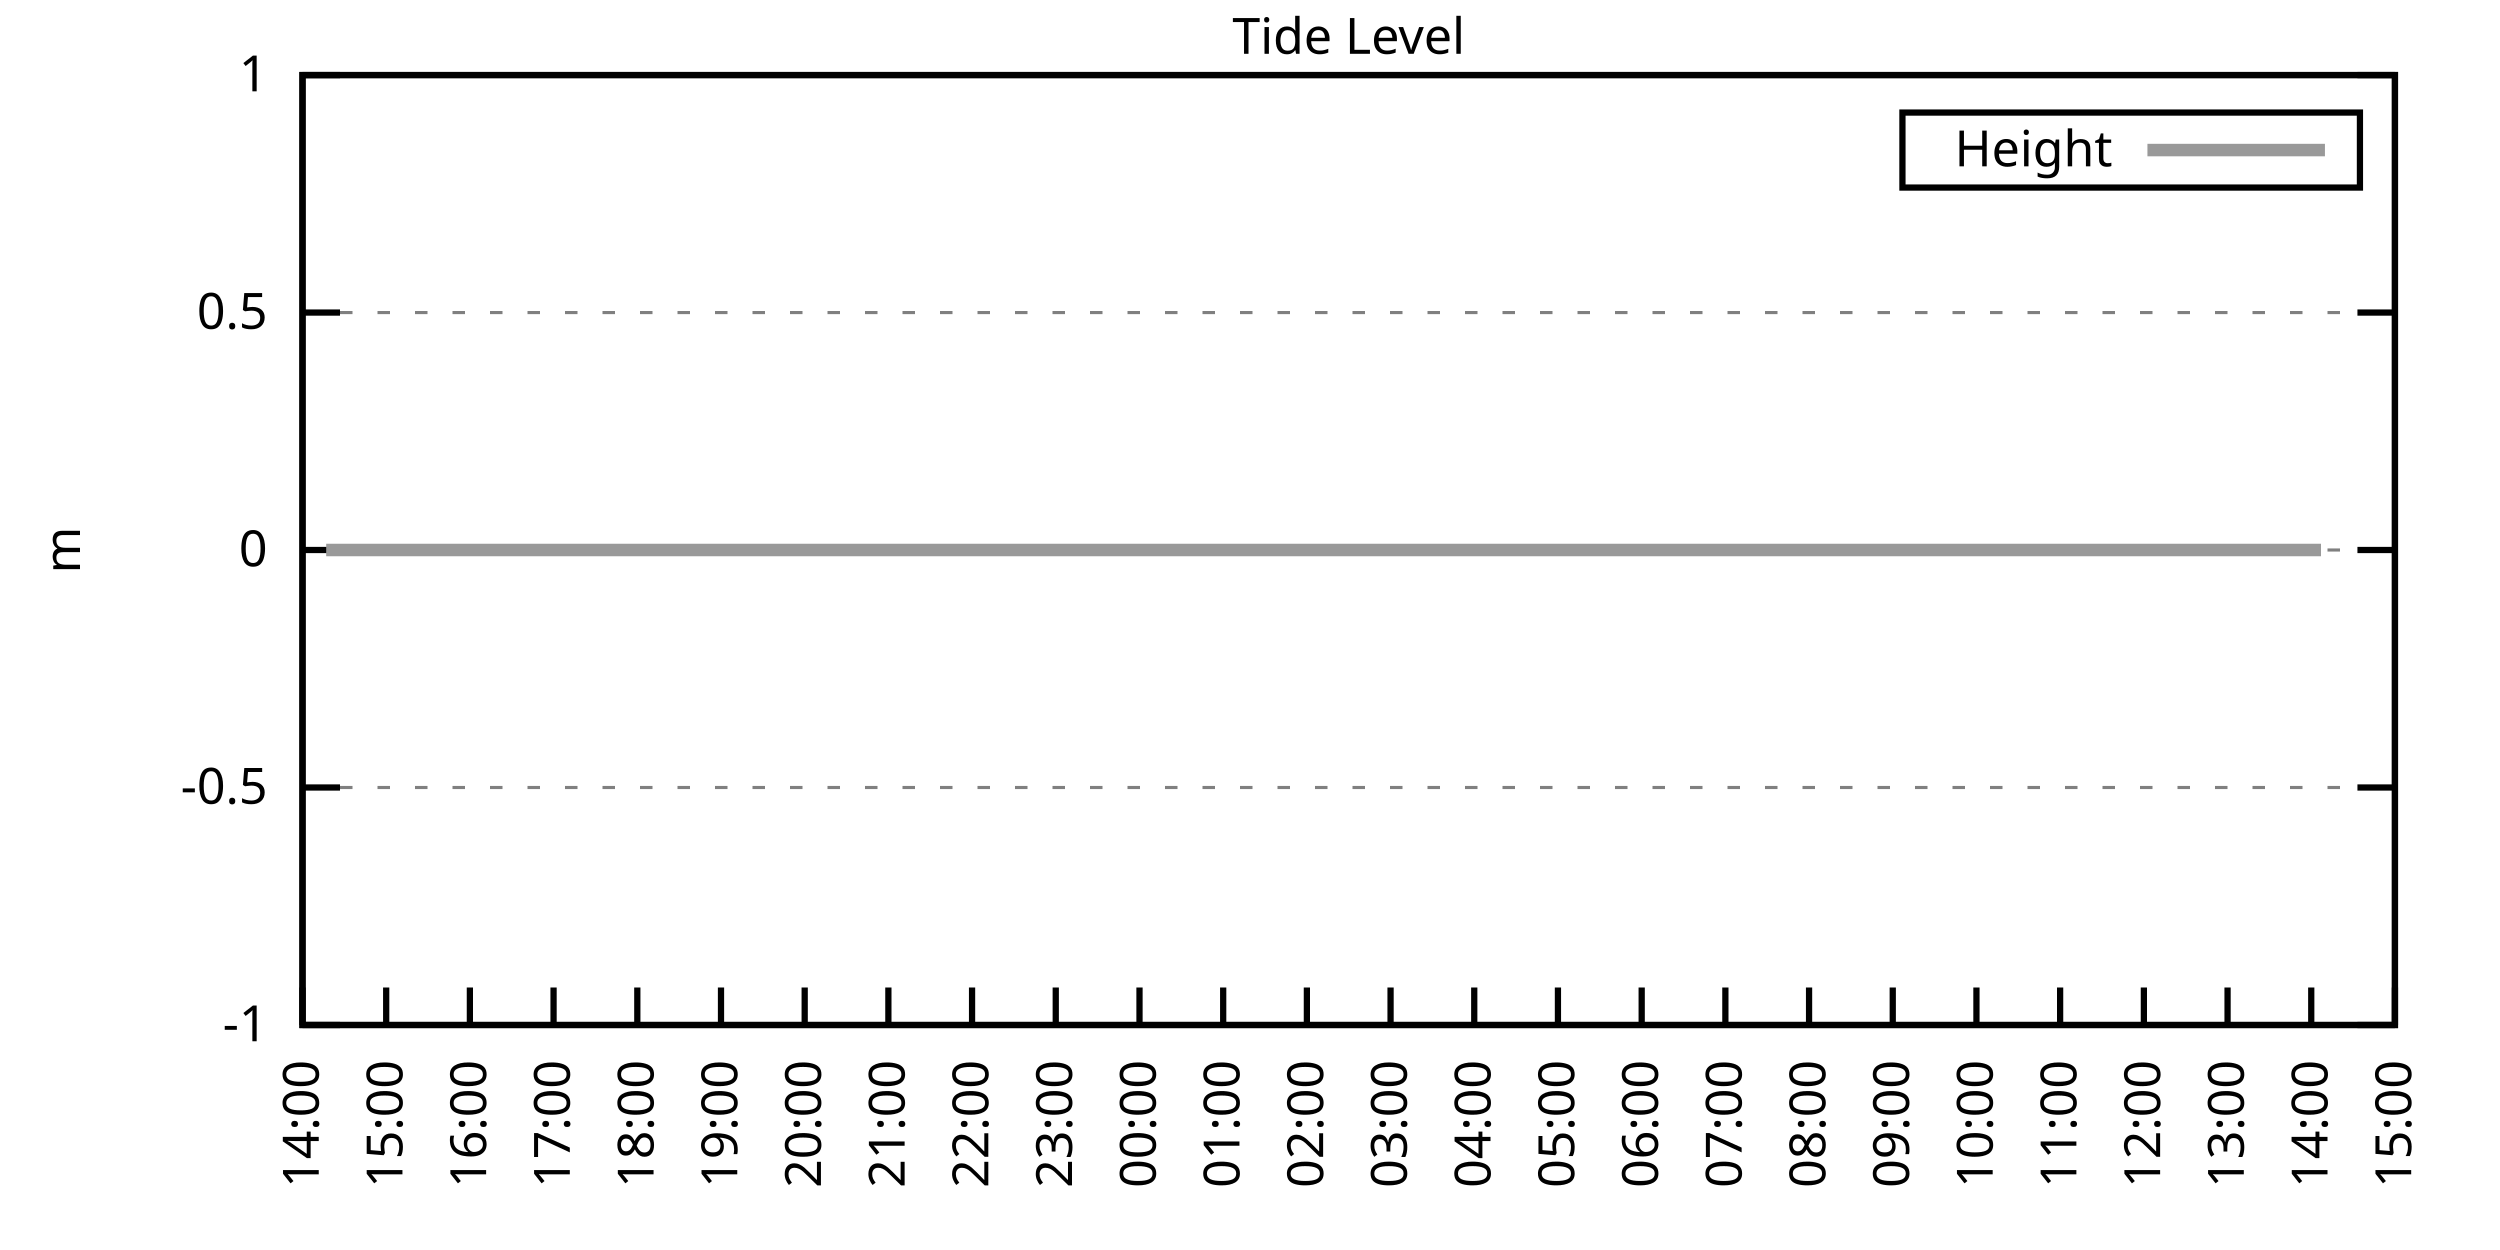
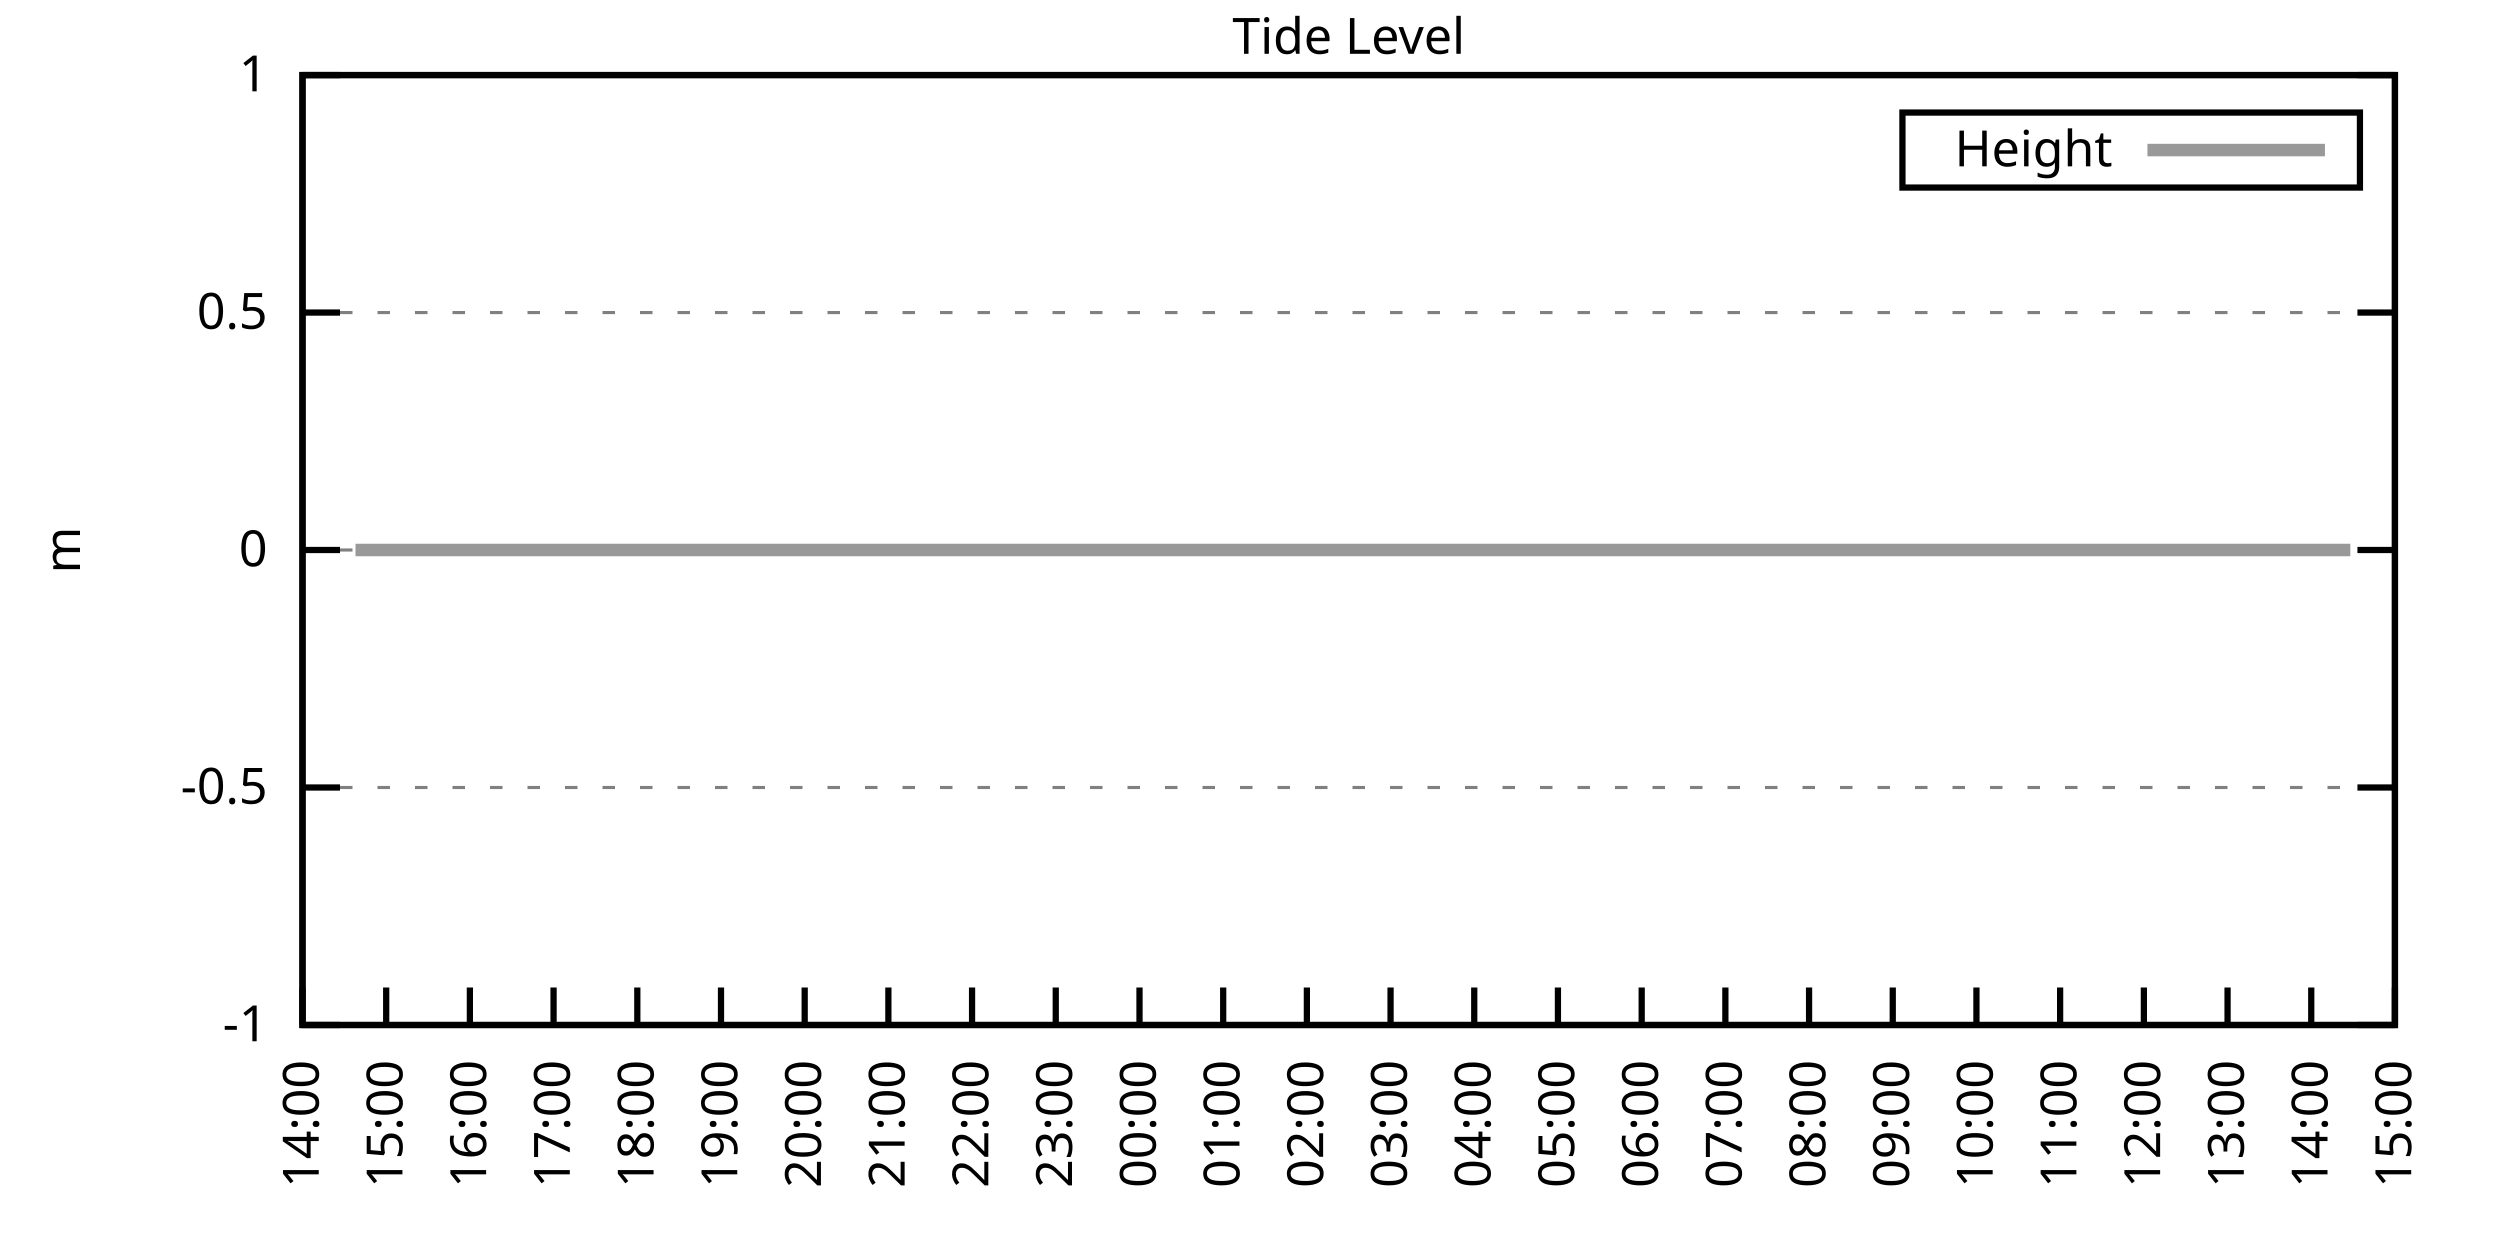
<svg xmlns="http://www.w3.org/2000/svg" xmlns:xlink="http://www.w3.org/1999/xlink" width="400" height="200" viewBox="0 0 400 200">
  <g id="gnuplot_canvas">
    <rect x="0" y="0" width="400" height="200" fill="none" />
    <defs>
      <circle id="gpDot" r="0.5" stroke-width="0.5" stroke="currentColor" />
      <path id="gpPt0" stroke-width="0.333" stroke="currentColor" d="M-1,0 h2 M0,-1 v2" />
      <path id="gpPt1" stroke-width="0.333" stroke="currentColor" d="M-1,-1 L1,1 M1,-1 L-1,1" />
      <path id="gpPt2" stroke-width="0.333" stroke="currentColor" d="M-1,0 L1,0 M0,-1 L0,1 M-1,-1 L1,1 M-1,1 L1,-1" />
      <rect id="gpPt3" stroke-width="0.333" stroke="currentColor" x="-1" y="-1" width="2" height="2" />
      <rect id="gpPt4" stroke-width="0.333" stroke="currentColor" fill="currentColor" x="-1" y="-1" width="2" height="2" />
      <circle id="gpPt5" stroke-width="0.333" stroke="currentColor" cx="0" cy="0" r="1" />
      <use xlink:href="#gpPt5" id="gpPt6" fill="currentColor" stroke="none" />
      <path id="gpPt7" stroke-width="0.333" stroke="currentColor" d="M0,-1.33 L-1.33,0.67 L1.33,0.67 z" />
      <use xlink:href="#gpPt7" id="gpPt8" fill="currentColor" stroke="none" />
      <use xlink:href="#gpPt7" id="gpPt9" stroke="currentColor" transform="rotate(180)" />
      <use xlink:href="#gpPt9" id="gpPt10" fill="currentColor" stroke="none" />
      <use xlink:href="#gpPt3" id="gpPt11" stroke="currentColor" transform="rotate(45)" />
      <use xlink:href="#gpPt11" id="gpPt12" fill="currentColor" stroke="none" />
      <path id="gpPt13" stroke-width="0.333" stroke="currentColor" d="M0,1.330 L1.265,0.411 L0.782,-1.067 L-0.782,-1.076 L-1.265,0.411 z" />
      <use xlink:href="#gpPt13" id="gpPt14" fill="currentColor" stroke="none" />
      <filter id="textbox" filterUnits="objectBoundingBox" x="0" y="0" height="1" width="1">
        <feFlood flood-color="white" flood-opacity="1" result="bgnd" />
        <feComposite in="SourceGraphic" in2="bgnd" operator="atop" />
      </filter>
      <filter id="greybox" filterUnits="objectBoundingBox" x="0" y="0" height="1" width="1">
        <feFlood flood-color="lightgrey" flood-opacity="1" result="grey" />
        <feComposite in="SourceGraphic" in2="grey" operator="atop" />
      </filter>
    </defs>
    <g fill="none" color="white" stroke="currentColor" stroke-width="1.00" stroke-linecap="butt" stroke-linejoin="miter">
</g>
    <g fill="none" color="black" stroke="currentColor" stroke-width="1.00" stroke-linecap="butt" stroke-linejoin="miter">
      <g stroke="none" shape-rendering="crispEdges">
        <polygon fill="rgb(255, 255, 255)" points="48.40,164.00 383.18,164.00 383.18,12.02 48.40,12.02 " />
      </g>
    </g>
    <g fill="none" color="black" stroke="currentColor" stroke-width="1.00" stroke-linecap="butt" stroke-linejoin="miter">
</g>
    <g fill="none" color="black" stroke="black" stroke-width="0.50" stroke-linecap="butt" stroke-linejoin="miter">
</g>
    <g fill="none" color="gray" stroke="currentColor" stroke-width="0.50" stroke-linecap="butt" stroke-linejoin="miter">
      <path stroke="gray" stroke-dasharray="2,4" class="gridline" d="M48.40,164.00 L383.19,164.00  " />
    </g>
    <g fill="none" color="gray" stroke="gray" stroke-width="1.00" stroke-linecap="butt" stroke-linejoin="miter">
</g>
    <g fill="none" color="black" stroke="currentColor" stroke-width="1.00" stroke-linecap="butt" stroke-linejoin="miter">
      <path stroke="black" d="M48.40,164.00 L54.40,164.00 M383.19,164.00 L377.19,164.00  " />
      <g transform="translate(42.80,166.60)" stroke="none" fill="black" font-family="Sans" font-size="8.00" text-anchor="end">
        <text>
          <tspan font-family="Sans">-1</tspan>
        </text>
      </g>
    </g>
    <g fill="none" color="black" stroke="currentColor" stroke-width="1.00" stroke-linecap="butt" stroke-linejoin="miter">
</g>
    <g fill="none" color="black" stroke="black" stroke-width="0.50" stroke-linecap="butt" stroke-linejoin="miter">
</g>
    <g fill="none" color="gray" stroke="currentColor" stroke-width="0.50" stroke-linecap="butt" stroke-linejoin="miter">
      <path stroke="gray" stroke-dasharray="2,4" class="gridline" d="M48.40,126.00 L383.19,126.00  " />
    </g>
    <g fill="none" color="gray" stroke="gray" stroke-width="1.00" stroke-linecap="butt" stroke-linejoin="miter">
</g>
    <g fill="none" color="black" stroke="currentColor" stroke-width="1.00" stroke-linecap="butt" stroke-linejoin="miter">
      <path stroke="black" d="M48.40,126.00 L54.40,126.00 M383.19,126.00 L377.19,126.00  " />
      <g transform="translate(42.80,128.60)" stroke="none" fill="black" font-family="Sans" font-size="8.00" text-anchor="end">
        <text>
          <tspan font-family="Sans">-0.5</tspan>
        </text>
      </g>
    </g>
    <g fill="none" color="black" stroke="currentColor" stroke-width="1.00" stroke-linecap="butt" stroke-linejoin="miter">
</g>
    <g fill="none" color="black" stroke="black" stroke-width="0.50" stroke-linecap="butt" stroke-linejoin="miter">
</g>
    <g fill="none" color="gray" stroke="currentColor" stroke-width="0.50" stroke-linecap="butt" stroke-linejoin="miter">
      <path stroke="gray" stroke-dasharray="2,4" class="gridline" d="M48.40,88.00 L383.19,88.00  " />
    </g>
    <g fill="none" color="gray" stroke="gray" stroke-width="1.00" stroke-linecap="butt" stroke-linejoin="miter">
</g>
    <g fill="none" color="black" stroke="currentColor" stroke-width="1.00" stroke-linecap="butt" stroke-linejoin="miter">
      <path stroke="black" d="M48.40,88.00 L54.40,88.00 M383.19,88.00 L377.19,88.00  " />
      <g transform="translate(42.80,90.60)" stroke="none" fill="black" font-family="Sans" font-size="8.00" text-anchor="end">
        <text>
          <tspan font-family="Sans"> 0</tspan>
        </text>
      </g>
    </g>
    <g fill="none" color="black" stroke="currentColor" stroke-width="1.00" stroke-linecap="butt" stroke-linejoin="miter">
</g>
    <g fill="none" color="black" stroke="black" stroke-width="0.50" stroke-linecap="butt" stroke-linejoin="miter">
</g>
    <g fill="none" color="gray" stroke="currentColor" stroke-width="0.50" stroke-linecap="butt" stroke-linejoin="miter">
      <path stroke="gray" stroke-dasharray="2,4" class="gridline" d="M48.40,50.01 L383.19,50.01  " />
    </g>
    <g fill="none" color="gray" stroke="gray" stroke-width="1.00" stroke-linecap="butt" stroke-linejoin="miter">
</g>
    <g fill="none" color="black" stroke="currentColor" stroke-width="1.00" stroke-linecap="butt" stroke-linejoin="miter">
      <path stroke="black" d="M48.40,50.01 L54.40,50.01 M383.19,50.01 L377.19,50.01  " />
      <g transform="translate(42.80,52.61)" stroke="none" fill="black" font-family="Sans" font-size="8.00" text-anchor="end">
        <text>
          <tspan font-family="Sans"> 0.5</tspan>
        </text>
      </g>
    </g>
    <g fill="none" color="black" stroke="currentColor" stroke-width="1.00" stroke-linecap="butt" stroke-linejoin="miter">
</g>
    <g fill="none" color="black" stroke="black" stroke-width="0.50" stroke-linecap="butt" stroke-linejoin="miter">
</g>
    <g fill="none" color="gray" stroke="currentColor" stroke-width="0.50" stroke-linecap="butt" stroke-linejoin="miter">
      <path stroke="gray" stroke-dasharray="2,4" class="gridline" d="M48.40,12.01 L383.19,12.01  " />
    </g>
    <g fill="none" color="gray" stroke="gray" stroke-width="1.00" stroke-linecap="butt" stroke-linejoin="miter">
</g>
    <g fill="none" color="black" stroke="currentColor" stroke-width="1.00" stroke-linecap="butt" stroke-linejoin="miter">
      <path stroke="black" d="M48.40,12.01 L54.40,12.01 M383.19,12.01 L377.19,12.01  " />
      <g transform="translate(42.80,14.61)" stroke="none" fill="black" font-family="Sans" font-size="8.00" text-anchor="end">
        <text>
          <tspan font-family="Sans"> 1</tspan>
        </text>
      </g>
    </g>
    <g fill="none" color="black" stroke="currentColor" stroke-width="1.00" stroke-linecap="butt" stroke-linejoin="miter">
      <path stroke="black" d="M48.40,164.00 L48.40,158.00  " />
      <g transform="translate(51.00,169.60) rotate(270.00)" stroke="none" fill="black" font-family="Sans" font-size="8.00" text-anchor="end">
        <text>
          <tspan font-family="Sans">14:00</tspan>
        </text>
      </g>
    </g>
    <g fill="none" color="black" stroke="currentColor" stroke-width="1.00" stroke-linecap="butt" stroke-linejoin="miter">
      <path stroke="black" d="M61.79,164.00 L61.79,158.00  " />
      <g transform="translate(64.39,169.60) rotate(270.00)" stroke="none" fill="black" font-family="Sans" font-size="8.00" text-anchor="end">
        <text>
          <tspan font-family="Sans">15:00</tspan>
        </text>
      </g>
    </g>
    <g fill="none" color="black" stroke="currentColor" stroke-width="1.00" stroke-linecap="butt" stroke-linejoin="miter">
      <path stroke="black" d="M75.18,164.00 L75.18,158.00  " />
      <g transform="translate(77.78,169.60) rotate(270.00)" stroke="none" fill="black" font-family="Sans" font-size="8.00" text-anchor="end">
        <text>
          <tspan font-family="Sans">16:00</tspan>
        </text>
      </g>
    </g>
    <g fill="none" color="black" stroke="currentColor" stroke-width="1.00" stroke-linecap="butt" stroke-linejoin="miter">
      <path stroke="black" d="M88.57,164.00 L88.57,158.00  " />
      <g transform="translate(91.17,169.60) rotate(270.00)" stroke="none" fill="black" font-family="Sans" font-size="8.00" text-anchor="end">
        <text>
          <tspan font-family="Sans">17:00</tspan>
        </text>
      </g>
    </g>
    <g fill="none" color="black" stroke="currentColor" stroke-width="1.00" stroke-linecap="butt" stroke-linejoin="miter">
      <path stroke="black" d="M101.97,164.00 L101.97,158.00  " />
      <g transform="translate(104.57,169.60) rotate(270.00)" stroke="none" fill="black" font-family="Sans" font-size="8.00" text-anchor="end">
        <text>
          <tspan font-family="Sans">18:00</tspan>
        </text>
      </g>
    </g>
    <g fill="none" color="black" stroke="currentColor" stroke-width="1.00" stroke-linecap="butt" stroke-linejoin="miter">
      <path stroke="black" d="M115.36,164.00 L115.36,158.00  " />
      <g transform="translate(117.96,169.60) rotate(270.00)" stroke="none" fill="black" font-family="Sans" font-size="8.00" text-anchor="end">
        <text>
          <tspan font-family="Sans">19:00</tspan>
        </text>
      </g>
    </g>
    <g fill="none" color="black" stroke="currentColor" stroke-width="1.00" stroke-linecap="butt" stroke-linejoin="miter">
      <path stroke="black" d="M128.75,164.00 L128.75,158.00  " />
      <g transform="translate(131.35,169.60) rotate(270.00)" stroke="none" fill="black" font-family="Sans" font-size="8.00" text-anchor="end">
        <text>
          <tspan font-family="Sans">20:00</tspan>
        </text>
      </g>
    </g>
    <g fill="none" color="black" stroke="currentColor" stroke-width="1.00" stroke-linecap="butt" stroke-linejoin="miter">
      <path stroke="black" d="M142.14,164.00 L142.14,158.00  " />
      <g transform="translate(144.74,169.60) rotate(270.00)" stroke="none" fill="black" font-family="Sans" font-size="8.00" text-anchor="end">
        <text>
          <tspan font-family="Sans">21:00</tspan>
        </text>
      </g>
    </g>
    <g fill="none" color="black" stroke="currentColor" stroke-width="1.00" stroke-linecap="butt" stroke-linejoin="miter">
      <path stroke="black" d="M155.53,164.00 L155.53,158.00  " />
      <g transform="translate(158.13,169.60) rotate(270.00)" stroke="none" fill="black" font-family="Sans" font-size="8.00" text-anchor="end">
        <text>
          <tspan font-family="Sans">22:00</tspan>
        </text>
      </g>
    </g>
    <g fill="none" color="black" stroke="currentColor" stroke-width="1.00" stroke-linecap="butt" stroke-linejoin="miter">
      <path stroke="black" d="M168.92,164.00 L168.92,158.00  " />
      <g transform="translate(171.52,169.60) rotate(270.00)" stroke="none" fill="black" font-family="Sans" font-size="8.00" text-anchor="end">
        <text>
          <tspan font-family="Sans">23:00</tspan>
        </text>
      </g>
    </g>
    <g fill="none" color="black" stroke="currentColor" stroke-width="1.00" stroke-linecap="butt" stroke-linejoin="miter">
      <path stroke="black" d="M182.32,164.00 L182.32,158.00  " />
      <g transform="translate(184.92,169.60) rotate(270.00)" stroke="none" fill="black" font-family="Sans" font-size="8.00" text-anchor="end">
        <text>
          <tspan font-family="Sans">00:00</tspan>
        </text>
      </g>
    </g>
    <g fill="none" color="black" stroke="currentColor" stroke-width="1.00" stroke-linecap="butt" stroke-linejoin="miter">
      <path stroke="black" d="M195.71,164.00 L195.71,158.00  " />
      <g transform="translate(198.31,169.60) rotate(270.00)" stroke="none" fill="black" font-family="Sans" font-size="8.00" text-anchor="end">
        <text>
          <tspan font-family="Sans">01:00</tspan>
        </text>
      </g>
    </g>
    <g fill="none" color="black" stroke="currentColor" stroke-width="1.00" stroke-linecap="butt" stroke-linejoin="miter">
      <path stroke="black" d="M209.10,164.00 L209.10,158.00  " />
      <g transform="translate(211.70,169.60) rotate(270.00)" stroke="none" fill="black" font-family="Sans" font-size="8.00" text-anchor="end">
        <text>
          <tspan font-family="Sans">02:00</tspan>
        </text>
      </g>
    </g>
    <g fill="none" color="black" stroke="currentColor" stroke-width="1.00" stroke-linecap="butt" stroke-linejoin="miter">
      <path stroke="black" d="M222.49,164.00 L222.49,158.00  " />
      <g transform="translate(225.09,169.60) rotate(270.00)" stroke="none" fill="black" font-family="Sans" font-size="8.00" text-anchor="end">
        <text>
          <tspan font-family="Sans">03:00</tspan>
        </text>
      </g>
    </g>
    <g fill="none" color="black" stroke="currentColor" stroke-width="1.00" stroke-linecap="butt" stroke-linejoin="miter">
      <path stroke="black" d="M235.88,164.00 L235.88,158.00  " />
      <g transform="translate(238.48,169.60) rotate(270.00)" stroke="none" fill="black" font-family="Sans" font-size="8.00" text-anchor="end">
        <text>
          <tspan font-family="Sans">04:00</tspan>
        </text>
      </g>
    </g>
    <g fill="none" color="black" stroke="currentColor" stroke-width="1.00" stroke-linecap="butt" stroke-linejoin="miter">
      <path stroke="black" d="M249.27,164.00 L249.27,158.00  " />
      <g transform="translate(251.87,169.60) rotate(270.00)" stroke="none" fill="black" font-family="Sans" font-size="8.00" text-anchor="end">
        <text>
          <tspan font-family="Sans">05:00</tspan>
        </text>
      </g>
    </g>
    <g fill="none" color="black" stroke="currentColor" stroke-width="1.00" stroke-linecap="butt" stroke-linejoin="miter">
      <path stroke="black" d="M262.67,164.00 L262.67,158.00  " />
      <g transform="translate(265.27,169.60) rotate(270.00)" stroke="none" fill="black" font-family="Sans" font-size="8.00" text-anchor="end">
        <text>
          <tspan font-family="Sans">06:00</tspan>
        </text>
      </g>
    </g>
    <g fill="none" color="black" stroke="currentColor" stroke-width="1.00" stroke-linecap="butt" stroke-linejoin="miter">
      <path stroke="black" d="M276.06,164.00 L276.06,158.00  " />
      <g transform="translate(278.66,169.60) rotate(270.00)" stroke="none" fill="black" font-family="Sans" font-size="8.00" text-anchor="end">
        <text>
          <tspan font-family="Sans">07:00</tspan>
        </text>
      </g>
    </g>
    <g fill="none" color="black" stroke="currentColor" stroke-width="1.00" stroke-linecap="butt" stroke-linejoin="miter">
      <path stroke="black" d="M289.45,164.00 L289.45,158.00  " />
      <g transform="translate(292.05,169.60) rotate(270.00)" stroke="none" fill="black" font-family="Sans" font-size="8.00" text-anchor="end">
        <text>
          <tspan font-family="Sans">08:00</tspan>
        </text>
      </g>
    </g>
    <g fill="none" color="black" stroke="currentColor" stroke-width="1.00" stroke-linecap="butt" stroke-linejoin="miter">
      <path stroke="black" d="M302.84,164.00 L302.84,158.00  " />
      <g transform="translate(305.44,169.60) rotate(270.00)" stroke="none" fill="black" font-family="Sans" font-size="8.00" text-anchor="end">
        <text>
          <tspan font-family="Sans">09:00</tspan>
        </text>
      </g>
    </g>
    <g fill="none" color="black" stroke="currentColor" stroke-width="1.00" stroke-linecap="butt" stroke-linejoin="miter">
      <path stroke="black" d="M316.23,164.00 L316.23,158.00  " />
      <g transform="translate(318.83,169.60) rotate(270.00)" stroke="none" fill="black" font-family="Sans" font-size="8.00" text-anchor="end">
        <text>
          <tspan font-family="Sans">10:00</tspan>
        </text>
      </g>
    </g>
    <g fill="none" color="black" stroke="currentColor" stroke-width="1.00" stroke-linecap="butt" stroke-linejoin="miter">
      <path stroke="black" d="M329.62,164.00 L329.62,158.00  " />
      <g transform="translate(332.22,169.60) rotate(270.00)" stroke="none" fill="black" font-family="Sans" font-size="8.00" text-anchor="end">
        <text>
          <tspan font-family="Sans">11:00</tspan>
        </text>
      </g>
    </g>
    <g fill="none" color="black" stroke="currentColor" stroke-width="1.00" stroke-linecap="butt" stroke-linejoin="miter">
      <path stroke="black" d="M343.02,164.00 L343.02,158.00  " />
      <g transform="translate(345.62,169.60) rotate(270.00)" stroke="none" fill="black" font-family="Sans" font-size="8.00" text-anchor="end">
        <text>
          <tspan font-family="Sans">12:00</tspan>
        </text>
      </g>
    </g>
    <g fill="none" color="black" stroke="currentColor" stroke-width="1.00" stroke-linecap="butt" stroke-linejoin="miter">
      <path stroke="black" d="M356.41,164.00 L356.41,158.00  " />
      <g transform="translate(359.01,169.60) rotate(270.00)" stroke="none" fill="black" font-family="Sans" font-size="8.00" text-anchor="end">
        <text>
          <tspan font-family="Sans">13:00</tspan>
        </text>
      </g>
    </g>
    <g fill="none" color="black" stroke="currentColor" stroke-width="1.00" stroke-linecap="butt" stroke-linejoin="miter">
      <path stroke="black" d="M369.80,164.00 L369.80,158.00  " />
      <g transform="translate(372.40,169.60) rotate(270.00)" stroke="none" fill="black" font-family="Sans" font-size="8.00" text-anchor="end">
        <text>
          <tspan font-family="Sans">14:00</tspan>
        </text>
      </g>
    </g>
    <g fill="none" color="black" stroke="currentColor" stroke-width="1.00" stroke-linecap="butt" stroke-linejoin="miter">
      <path stroke="black" d="M383.19,164.00 L383.19,158.00  " />
      <g transform="translate(385.79,169.60) rotate(270.00)" stroke="none" fill="black" font-family="Sans" font-size="8.00" text-anchor="end">
        <text>
          <tspan font-family="Sans">15:00</tspan>
        </text>
      </g>
    </g>
    <g fill="none" color="black" stroke="currentColor" stroke-width="1.00" stroke-linecap="butt" stroke-linejoin="miter">
</g>
    <g fill="none" color="black" stroke="currentColor" stroke-width="1.00" stroke-linecap="butt" stroke-linejoin="miter">
      <path stroke="black" d="M48.40,12.01 L48.40,164.00 L383.19,164.00 L383.19,12.01 L48.40,12.01 Z  " />
    </g>
    <g fill="none" color="black" stroke="currentColor" stroke-width="1.00" stroke-linecap="butt" stroke-linejoin="miter">
</g>
    <g fill="none" color="black" stroke="currentColor" stroke-width="1.00" stroke-linecap="butt" stroke-linejoin="miter">
      <path stroke="black" d="M304.39,30.01 L304.39,18.01 L377.59,18.01 L377.59,30.01 L304.39,30.01 Z  " />
    </g>
    <g id="Tide_level_plot_1">
      <g fill="none" color="white" stroke="black" stroke-width="2.00" stroke-linecap="butt" stroke-linejoin="miter">
</g>
      <g fill="none" color="black" stroke="currentColor" stroke-width="2.00" stroke-linecap="butt" stroke-linejoin="miter">
        <g transform="translate(337.99,26.61)" stroke="none" fill="black" font-family="Sans" font-size="8.00" text-anchor="end">
          <text>
            <tspan font-family="Sans">Height</tspan>
          </text>
        </g>
      </g>
      <g fill="none" color="black" stroke="currentColor" stroke-width="2.00" stroke-linecap="butt" stroke-linejoin="miter">
-         <path stroke="rgb(153, 153, 153)" d="M343.59,24.01 L371.99,24.01 M52.19,88.00 L54.65,88.00 L56.88,88.00 L59.34,88.00 L61.57,88.00 L63.35,88.00   L66.03,88.00 L67.82,88.00 L70.27,88.00 L72.73,88.00 L74.51,88.00 L76.97,88.00 L79.42,88.00 L81.66,88.00   L83.66,88.00 L85.67,88.00 L88.13,88.00 L90.14,88.00 L92.59,88.00 L94.82,88.00 L97.28,88.00 L99.51,88.00   L101.52,88.00 L103.98,88.00 L105.76,88.00 L108.22,88.00 L110.22,88.00 L112.68,88.00 L115.13,88.00 L117.14,88.00   L119.38,88.00 L121.61,88.00 L123.84,88.00 L126.29,88.00 L128.30,88.00 L130.54,88.00 L132.77,88.00 L135.00,88.00   L137.23,88.00 L139.69,88.00 L141.92,88.00 L143.93,88.00 L146.38,88.00 L148.39,88.00 L150.85,88.00 L152.85,88.00   L154.86,88.00 L157.54,88.00 L159.77,88.00 L161.56,88.00 L164.24,88.00 L166.25,88.00 L168.48,88.00 L170.71,88.00   L173.17,88.00 L175.40,88.00 L177.18,88.00 L179.64,88.00 L181.87,88.00 L184.10,88.00 L186.33,88.00 L188.34,88.00   L191.02,88.00 L193.03,88.00 L195.04,88.00 L197.49,88.00 L199.73,88.00 L201.96,88.00 L204.19,88.00 L206.42,88.00   L208.65,88.00 L210.88,88.00 L213.12,88.00 L215.35,88.00 L217.36,88.00 L219.59,88.00 L221.82,88.00 L224.50,88.00   L226.51,88.00 L228.74,88.00 L231.20,88.00 L232.98,88.00 L235.66,88.00 L237.67,88.00 L240.12,88.00 L242.13,88.00   L244.59,88.00 L246.60,88.00 L248.83,88.00 L251.06,88.00 L253.51,88.00 L255.52,88.00 L257.98,88.00 L259.99,88.00   L262.44,88.00 L264.23,88.00 L266.68,88.00 L269.14,88.00 L271.37,88.00 L273.16,88.00 L275.61,88.00 L277.84,88.00   L280.07,88.00 L282.31,88.00 L284.54,88.00 L286.77,88.00 L288.78,88.00 L291.46,88.00 L293.47,88.00 L295.70,88.00   L297.71,88.00 L299.94,88.00 L302.39,88.00 L304.40,88.00 L307.08,88.00 L309.31,88.00 L311.10,88.00 L313.55,88.00   L315.79,88.00 L318.24,88.00 L320.25,88.00 L322.48,88.00 L324.71,88.00 L327.17,88.00 L329.40,88.00 L331.19,88.00   L333.64,88.00 L336.10,88.00 L338.10,88.00 L340.34,88.00 L342.57,88.00 L345.02,88.00 L347.26,88.00 L349.26,88.00   L351.72,88.00 L353.73,88.00 L356.18,88.00 L357.97,88.00 L360.42,88.00 L362.88,88.00 L364.89,88.00 L367.12,88.00   L369.35,88.00 L371.36,88.00  " />
+         <path stroke="rgb(153, 153, 153)" d="M343.59,24.01 L371.99,24.01 M56.88,88.00 L59.34,88.00 L61.57,88.00 L63.35,88.00 L66.03,88.00 L67.82,88.00   L70.27,88.00 L72.73,88.00 L74.51,88.00 L76.97,88.00 L79.42,88.00 L81.66,88.00 L83.66,88.00 L85.67,88.00   L88.13,88.00 L90.14,88.00 L92.59,88.00 L94.82,88.00 L97.28,88.00 L99.51,88.00 L101.52,88.00 L103.98,88.00   L105.76,88.00 L108.22,88.00 L110.22,88.00 L112.68,88.00 L115.13,88.00 L117.14,88.00 L119.38,88.00 L121.61,88.00   L123.84,88.00 L126.29,88.00 L128.30,88.00 L130.54,88.00 L132.77,88.00 L135.00,88.00 L137.23,88.00 L139.69,88.00   L141.92,88.00 L143.93,88.00 L146.38,88.00 L148.39,88.00 L150.85,88.00 L152.85,88.00 L154.86,88.00 L157.54,88.00   L159.77,88.00 L161.56,88.00 L164.24,88.00 L166.25,88.00 L168.48,88.00 L170.71,88.00 L173.17,88.00 L175.40,88.00   L177.18,88.00 L179.64,88.00 L181.87,88.00 L184.10,88.00 L186.33,88.00 L188.34,88.00 L191.02,88.00 L193.03,88.00   L195.04,88.00 L197.49,88.00 L199.73,88.00 L201.96,88.00 L204.19,88.00 L206.42,88.00 L208.65,88.00 L210.88,88.00   L213.12,88.00 L215.35,88.00 L217.36,88.00 L219.59,88.00 L221.82,88.00 L224.50,88.00 L226.51,88.00 L228.74,88.00   L231.20,88.00 L232.98,88.00 L235.66,88.00 L237.67,88.00 L240.12,88.00 L242.13,88.00 L244.59,88.00 L246.60,88.00   L248.83,88.00 L251.06,88.00 L253.51,88.00 L255.52,88.00 L257.98,88.00 L259.99,88.00 L262.44,88.00 L264.23,88.00   L266.68,88.00 L269.14,88.00 L271.37,88.00 L273.16,88.00 L275.61,88.00 L277.84,88.00 L280.07,88.00 L282.31,88.00   L284.54,88.00 L286.77,88.00 L288.78,88.00 L291.46,88.00 L293.47,88.00 L295.70,88.00 L297.71,88.00 L299.94,88.00   L302.39,88.00 L304.40,88.00 L307.08,88.00 L309.31,88.00 L311.10,88.00 L313.55,88.00 L315.79,88.00 L318.24,88.00   L320.25,88.00 L322.48,88.00 L324.71,88.00 L327.17,88.00 L329.40,88.00 L331.19,88.00 L333.64,88.00 L336.10,88.00   L338.10,88.00 L340.34,88.00 L342.57,88.00 L345.02,88.00 L347.26,88.00 L349.26,88.00 L351.72,88.00 L353.73,88.00   L356.18,88.00 L357.97,88.00 L360.42,88.00 L362.88,88.00 L364.89,88.00 L367.12,88.00 L369.35,88.00 L371.36,88.00   L373.82,88.00 L376.05,88.00  " />
      </g>
    </g>
    <g fill="none" color="black" stroke="currentColor" stroke-width="2.00" stroke-linecap="butt" stroke-linejoin="miter">
</g>
    <g fill="none" color="black" stroke="black" stroke-width="1.00" stroke-linecap="butt" stroke-linejoin="miter">
</g>
    <g fill="none" color="black" stroke="currentColor" stroke-width="1.00" stroke-linecap="butt" stroke-linejoin="miter">
      <path stroke="black" d="M48.40,12.01 L48.40,164.00 L383.19,164.00 L383.19,12.01 L48.40,12.01 Z  " />
      <g transform="translate(12.80,88.01) rotate(270.00)" stroke="none" fill="black" font-family="Sans" font-size="8.00" text-anchor="middle">
        <text>
          <tspan font-family="Sans">m</tspan>
        </text>
      </g>
    </g>
    <g fill="none" color="black" stroke="currentColor" stroke-width="1.00" stroke-linecap="butt" stroke-linejoin="miter">
</g>
    <g fill="none" color="black" stroke="currentColor" stroke-width="1.00" stroke-linecap="butt" stroke-linejoin="miter">
      <g transform="translate(215.79,8.61)" stroke="none" fill="black" font-family="Sans" font-size="8.00" text-anchor="middle">
        <text>
          <tspan font-family="Sans">Tide Level</tspan>
        </text>
      </g>
    </g>
    <g fill="none" color="black" stroke="currentColor" stroke-width="1.00" stroke-linecap="butt" stroke-linejoin="miter">
</g>
  </g>
</svg>
